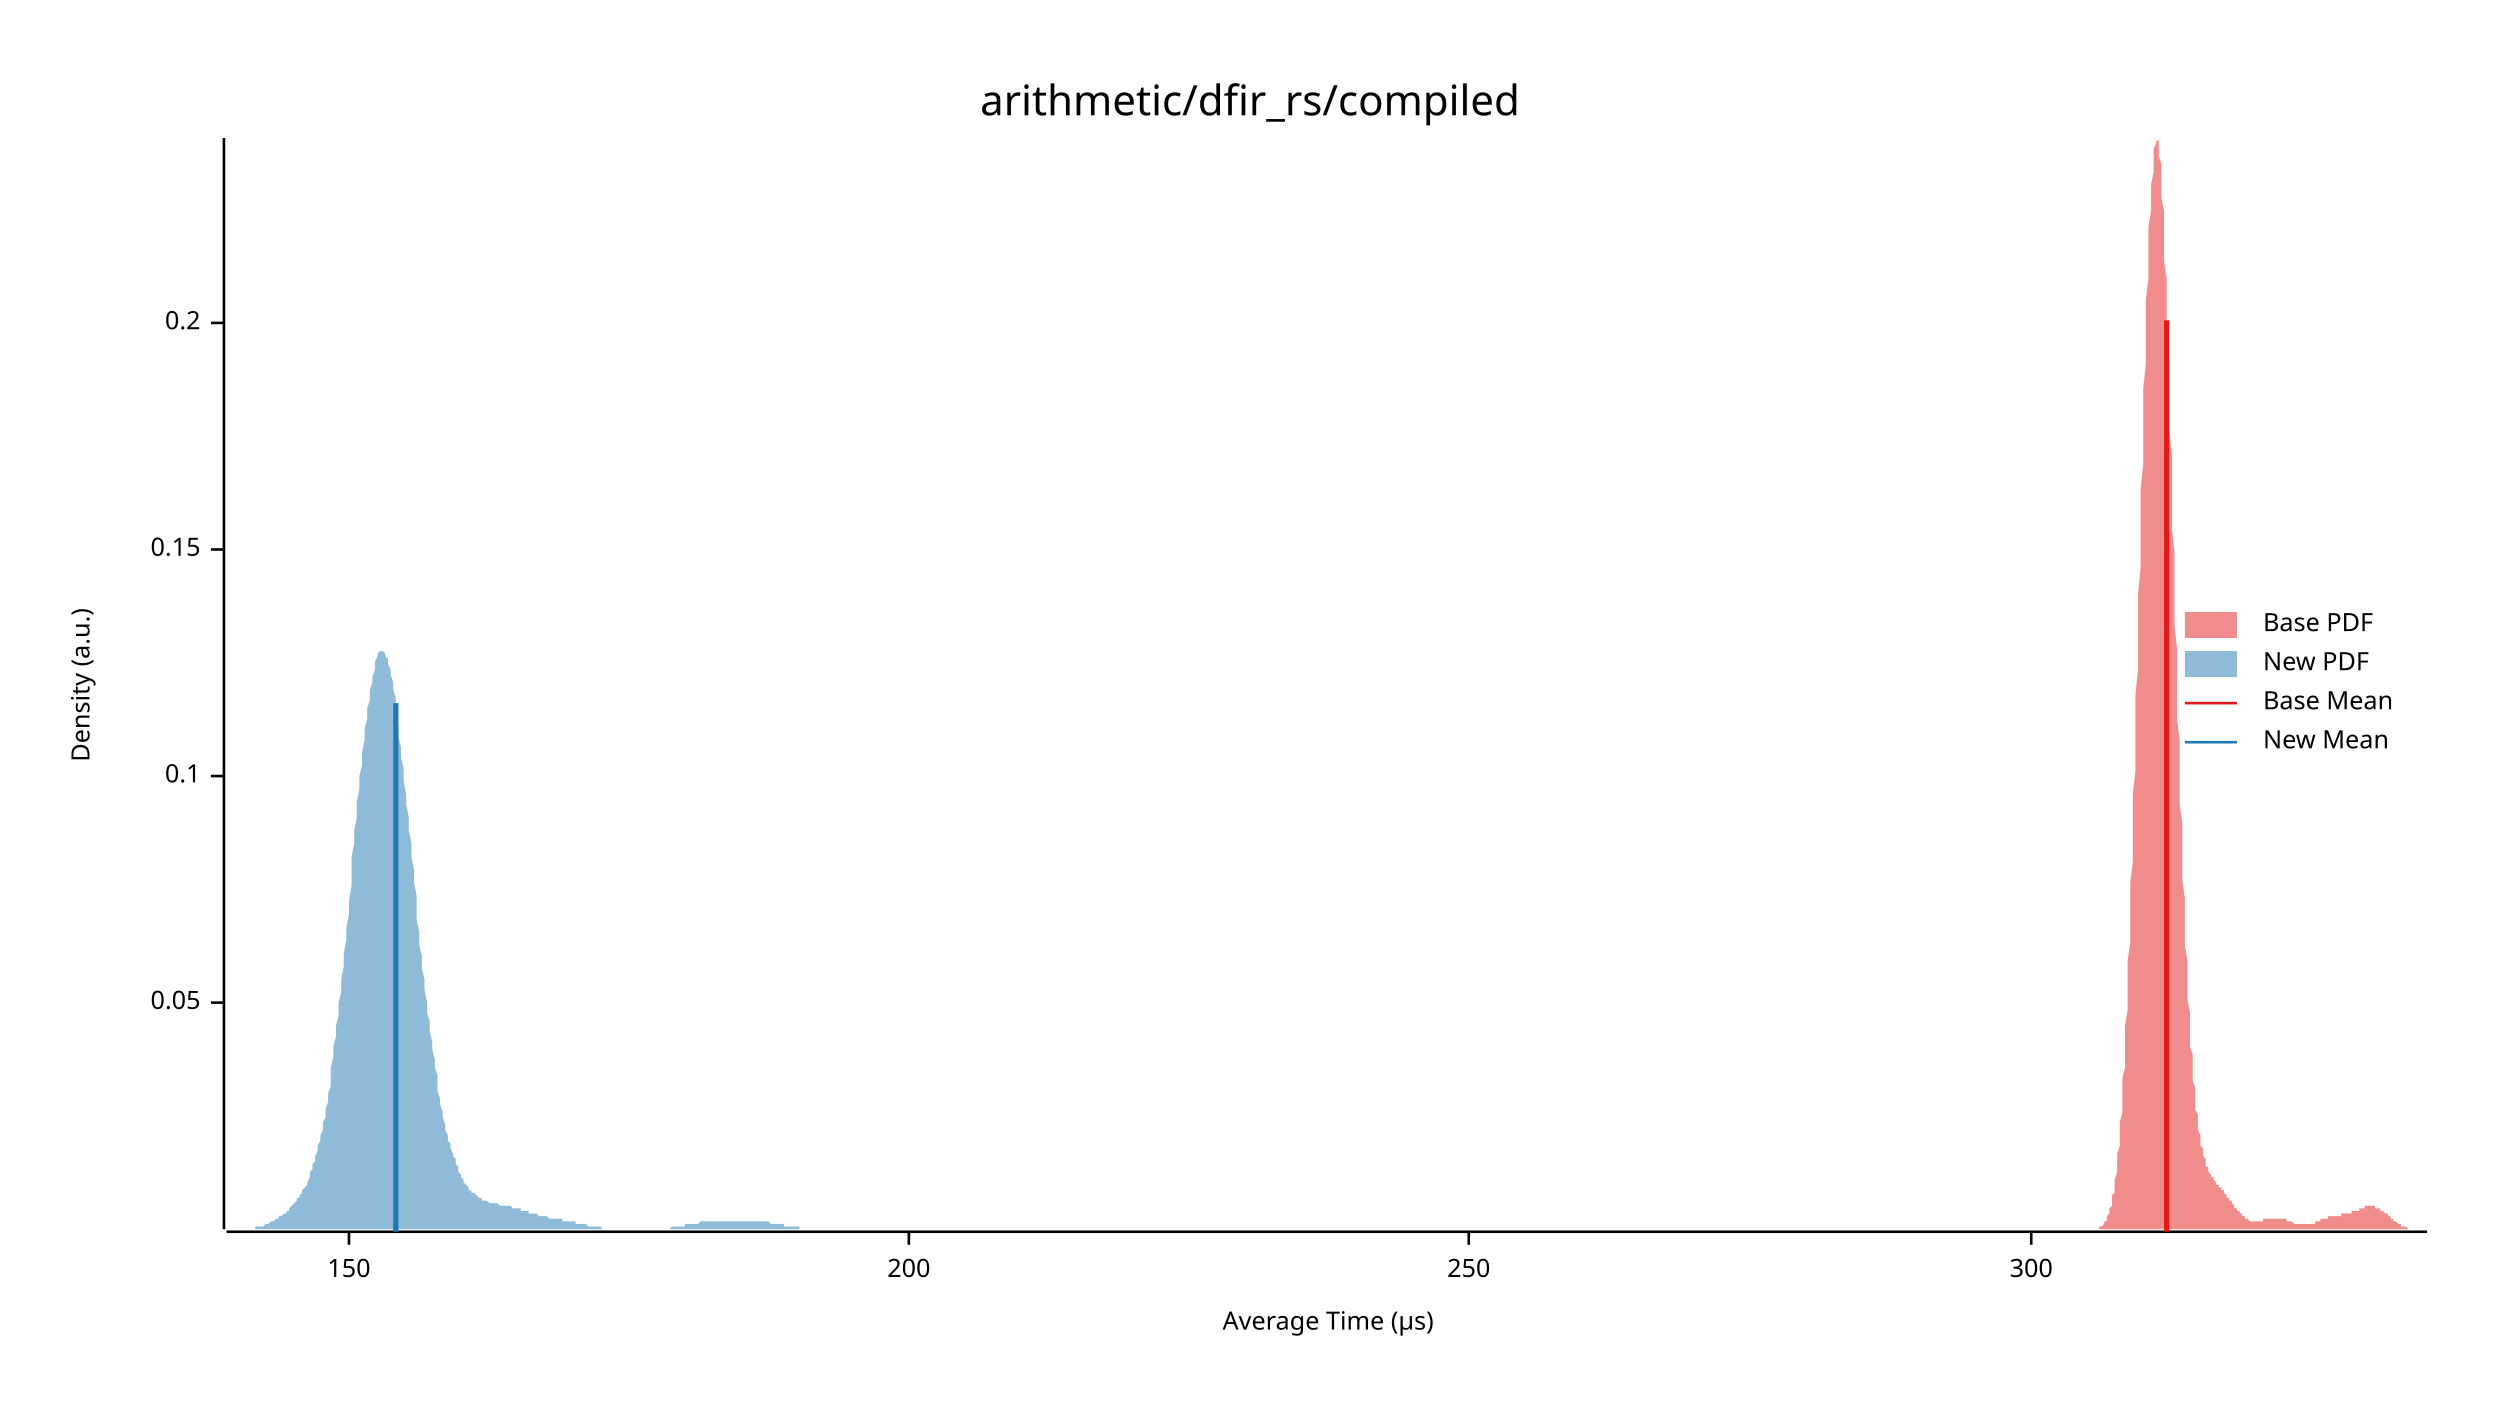
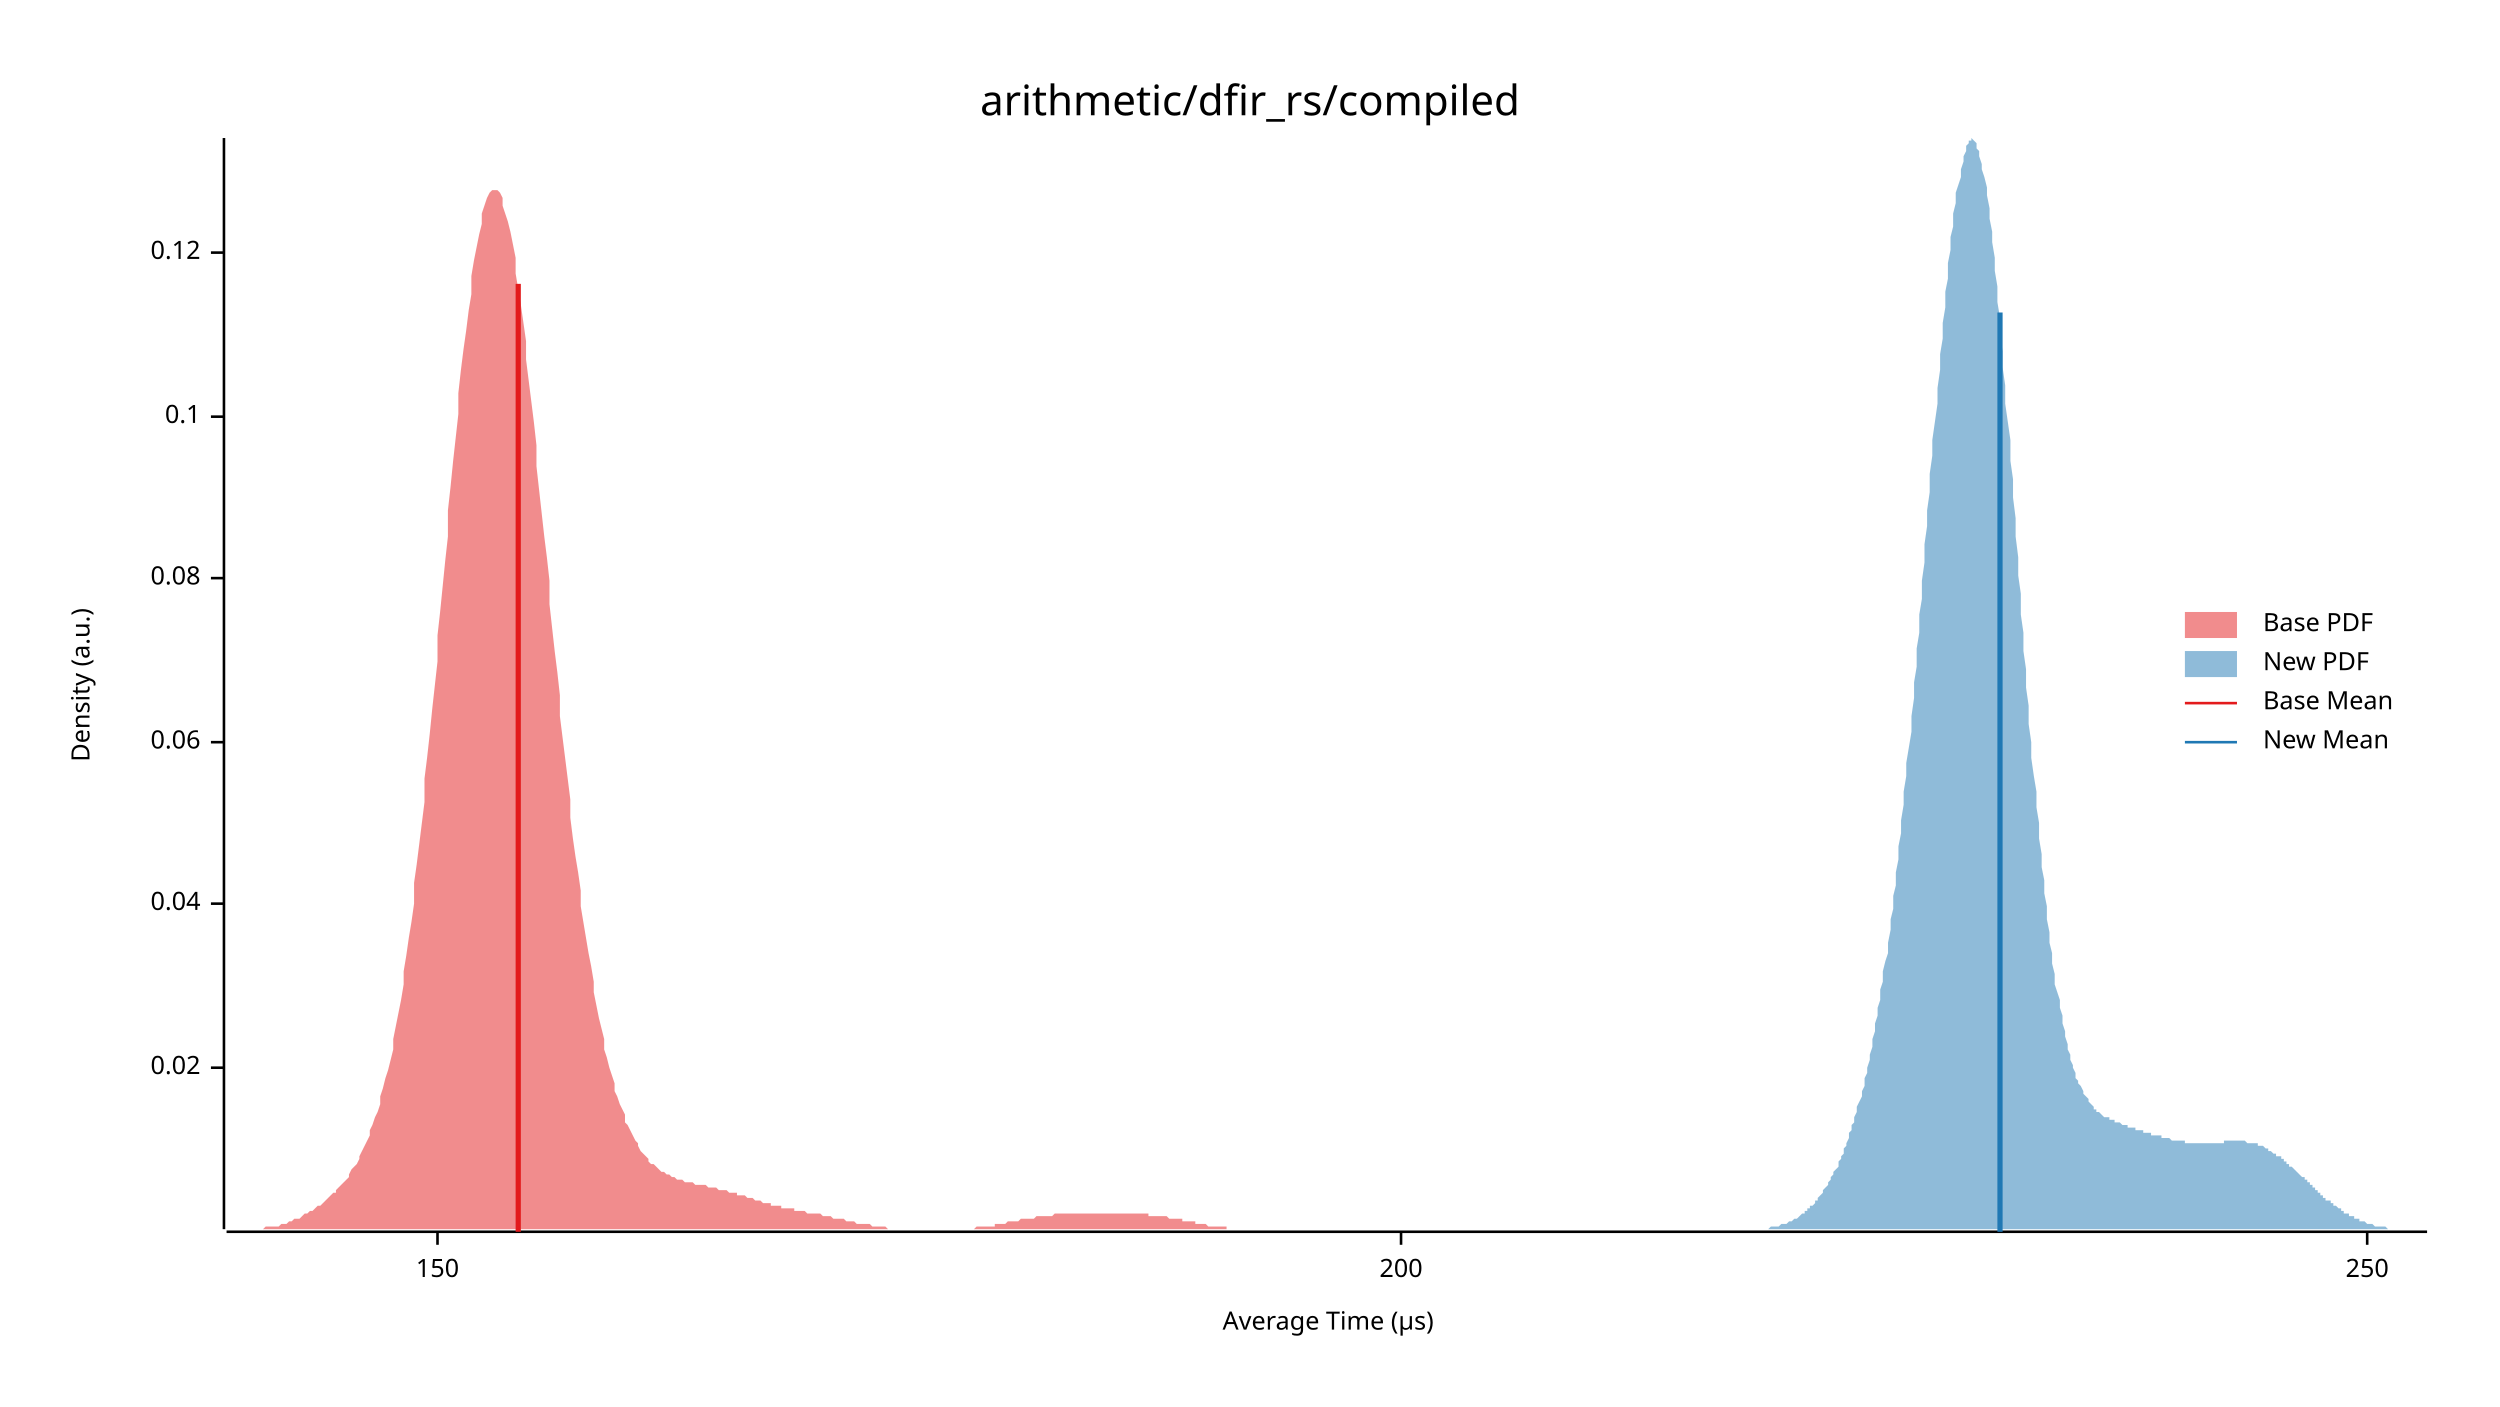
<svg xmlns="http://www.w3.org/2000/svg" width="960" height="540" viewBox="0 0 960 540">
  <text x="480" y="32" dy="0.76em" text-anchor="middle" font-family="sans-serif" font-size="16.129" opacity="1" fill="#000000">
arithmetic/dfir_rs/compiled
</text>
  <text x="27" y="263" dy="0.76em" text-anchor="middle" font-family="sans-serif" font-size="9.677" opacity="1" fill="#000000" transform="rotate(270, 27, 263)">
Density (a.u.)
</text>
  <text x="510" y="513" dy="-0.5ex" text-anchor="middle" font-family="sans-serif" font-size="9.677" opacity="1" fill="#000000">
Average Time (µs)
</text>
  <polyline fill="none" opacity="1" stroke="#000000" stroke-width="1" points="86,53 86,472 " />
-   <text x="77" y="385" dy="0.5ex" text-anchor="end" font-family="sans-serif" font-size="9.677" opacity="1" fill="#000000">
- 0.05
+   <text x="77" y="410" dy="0.5ex" text-anchor="end" font-family="sans-serif" font-size="9.677" opacity="1" fill="#000000">
+ 0.02
</text>
-   <polyline fill="none" opacity="1" stroke="#000000" stroke-width="1" points="81,385 86,385 " />
-   <text x="77" y="298" dy="0.5ex" text-anchor="end" font-family="sans-serif" font-size="9.677" opacity="1" fill="#000000">
+   <polyline fill="none" opacity="1" stroke="#000000" stroke-width="1" points="81,410 86,410 " />
+   <text x="77" y="347" dy="0.5ex" text-anchor="end" font-family="sans-serif" font-size="9.677" opacity="1" fill="#000000">
+ 0.04
+ </text>
+   <polyline fill="none" opacity="1" stroke="#000000" stroke-width="1" points="81,347 86,347 " />
+   <text x="77" y="285" dy="0.5ex" text-anchor="end" font-family="sans-serif" font-size="9.677" opacity="1" fill="#000000">
+ 0.06
+ </text>
+   <polyline fill="none" opacity="1" stroke="#000000" stroke-width="1" points="81,285 86,285 " />
+   <text x="77" y="222" dy="0.5ex" text-anchor="end" font-family="sans-serif" font-size="9.677" opacity="1" fill="#000000">
+ 0.08
+ </text>
+   <polyline fill="none" opacity="1" stroke="#000000" stroke-width="1" points="81,222 86,222 " />
+   <text x="77" y="160" dy="0.5ex" text-anchor="end" font-family="sans-serif" font-size="9.677" opacity="1" fill="#000000">
0.1
</text>
-   <polyline fill="none" opacity="1" stroke="#000000" stroke-width="1" points="81,298 86,298 " />
-   <text x="77" y="211" dy="0.5ex" text-anchor="end" font-family="sans-serif" font-size="9.677" opacity="1" fill="#000000">
- 0.15
+   <polyline fill="none" opacity="1" stroke="#000000" stroke-width="1" points="81,160 86,160 " />
+   <text x="77" y="97" dy="0.5ex" text-anchor="end" font-family="sans-serif" font-size="9.677" opacity="1" fill="#000000">
+ 0.12
</text>
-   <polyline fill="none" opacity="1" stroke="#000000" stroke-width="1" points="81,211 86,211 " />
-   <text x="77" y="124" dy="0.5ex" text-anchor="end" font-family="sans-serif" font-size="9.677" opacity="1" fill="#000000">
- 0.2
- </text>
-   <polyline fill="none" opacity="1" stroke="#000000" stroke-width="1" points="81,124 86,124 " />
+   <polyline fill="none" opacity="1" stroke="#000000" stroke-width="1" points="81,97 86,97 " />
  <polyline fill="none" opacity="1" stroke="#000000" stroke-width="1" points="87,473 932,473 " />
-   <text x="134" y="483" dy="0.76em" text-anchor="middle" font-family="sans-serif" font-size="9.677" opacity="1" fill="#000000">
+   <text x="168" y="483" dy="0.76em" text-anchor="middle" font-family="sans-serif" font-size="9.677" opacity="1" fill="#000000">
150
</text>
-   <polyline fill="none" opacity="1" stroke="#000000" stroke-width="1" points="134,473 134,478 " />
-   <text x="349" y="483" dy="0.76em" text-anchor="middle" font-family="sans-serif" font-size="9.677" opacity="1" fill="#000000">
+   <polyline fill="none" opacity="1" stroke="#000000" stroke-width="1" points="168,473 168,478 " />
+   <text x="538" y="483" dy="0.76em" text-anchor="middle" font-family="sans-serif" font-size="9.677" opacity="1" fill="#000000">
200
</text>
-   <polyline fill="none" opacity="1" stroke="#000000" stroke-width="1" points="349,473 349,478 " />
-   <text x="564" y="483" dy="0.76em" text-anchor="middle" font-family="sans-serif" font-size="9.677" opacity="1" fill="#000000">
+   <polyline fill="none" opacity="1" stroke="#000000" stroke-width="1" points="538,473 538,478 " />
+   <text x="909" y="483" dy="0.76em" text-anchor="middle" font-family="sans-serif" font-size="9.677" opacity="1" fill="#000000">
250
</text>
-   <polyline fill="none" opacity="1" stroke="#000000" stroke-width="1" points="564,473 564,478 " />
-   <text x="780" y="483" dy="0.76em" text-anchor="middle" font-family="sans-serif" font-size="9.677" opacity="1" fill="#000000">
- 300
- </text>
-   <polyline fill="none" opacity="1" stroke="#000000" stroke-width="1" points="780,473 780,478 " />
-   <polygon opacity="0.5" fill="#E31A1C" points="806,472 806,472 806,471 806,471 807,471 807,471 807,471 807,471 808,470 808,470 808,470 808,469 809,469 809,468 809,468 809,467 810,466 810,466 810,465 810,464 811,463 811,462 811,461 811,459 812,458 812,456 812,454 812,453 813,450 813,448 813,446 813,443 814,440 814,437 814,434 814,431 815,427 815,423 815,419 815,414 816,410 816,405 816,399 816,394 817,388 817,382 817,375 817,369 818,362 818,354 818,347 818,339 819,331 819,322 819,314 819,305 820,296 820,286 820,277 820,267 821,257 821,248 821,238 821,228 822,218 822,207 822,197 822,188 823,178 823,168 823,159 823,149 824,140 824,131 824,123 824,115 825,107 825,100 825,93 825,87 826,81 826,75 826,71 827,66 827,63 827,60 827,57 828,55 828,54 828,53 828,54 829,54 829,56 829,58 829,60 830,63 830,67 830,71 830,76 831,81 831,87 831,93 831,100 832,107 832,115 832,122 832,131 833,139 833,148 833,156 833,165 834,175 834,184 834,193 834,203 835,212 835,221 835,231 835,240 836,249 836,258 836,267 836,276 837,284 837,293 837,301 837,309 838,316 838,324 838,331 838,338 839,345 839,351 839,357 839,363 840,369 840,374 840,380 840,384 841,389 841,394 841,398 841,402 842,405 842,409 842,412 842,415 843,418 843,421 843,423 843,426 844,428 844,430 844,432 844,434 845,436 845,437 845,439 845,440 846,441 846,442 846,443 846,444 847,445 847,446 847,447 847,448 848,448 848,449 848,449 848,450 849,451 849,451 849,451 849,452 850,452 850,453 850,453 850,453 851,454 851,454 851,454 851,455 852,455 852,455 852,456 852,456 853,456 853,457 853,457 854,457 854,458 854,458 854,458 855,459 855,459 855,459 855,460 856,460 856,460 856,461 856,461 857,461 857,462 857,462 857,462 858,463 858,463 858,463 858,464 859,464 859,464 859,465 859,465 860,465 860,466 860,466 860,466 861,466 861,467 861,467 861,467 862,467 862,467 862,468 862,468 863,468 863,468 863,468 863,468 864,469 864,469 864,469 864,469 865,469 865,469 865,469 865,469 866,469 866,469 866,469 866,469 867,469 867,469 867,469 867,469 868,469 868,469 868,469 868,469 869,469 869,469 869,468 869,468 870,468 870,468 870,468 870,468 871,468 871,468 871,468 871,468 872,468 872,468 872,468 872,468 873,468 873,468 873,468 873,468 874,468 874,468 874,468 874,468 875,468 875,468 875,468 875,468 876,468 876,468 876,468 876,468 877,468 877,468 877,468 877,468 878,468 878,469 878,469 878,469 879,469 879,469 879,469 880,469 880,469 880,469 880,469 881,470 881,470 881,470 881,470 882,470 882,470 882,470 882,470 883,470 883,470 883,470 883,470 884,470 884,470 884,470 884,470 885,470 885,470 885,470 885,470 886,470 886,470 886,470 886,470 887,470 887,470 887,470 887,470 888,470 888,470 888,470 888,470 889,470 889,470 889,469 889,469 890,469 890,469 890,469 890,469 891,469 891,469 891,469 891,468 892,468 892,468 892,468 892,468 893,468 893,468 893,468 893,468 894,468 894,467 894,467 894,467 895,467 895,467 895,467 895,467 896,467 896,467 896,467 896,467 897,467 897,467 897,467 897,467 898,467 898,467 898,467 898,467 899,467 899,467 899,466 899,466 900,466 900,466 900,466 900,466 901,466 901,466 901,466 901,466 902,466 902,466 902,466 902,466 903,466 903,466 903,466 903,465 904,465 904,465 904,465 904,465 905,465 905,465 905,465 906,465 906,464 906,464 906,464 907,464 907,464 907,464 907,464 908,464 908,464 908,464 908,463 909,463 909,463 909,463 909,463 910,463 910,463 910,463 910,463 911,463 911,463 911,463 911,463 912,463 912,463 912,464 912,464 913,464 913,464 913,464 913,464 914,464 914,464 914,465 914,465 915,465 915,465 915,465 915,465 916,466 916,466 916,466 916,466 917,466 917,467 917,467 917,467 918,467 918,467 918,468 918,468 919,468 919,468 919,469 919,469 920,469 920,469 920,469 920,469 921,470 921,470 921,470 921,470 922,470 922,470 922,471 922,471 923,471 923,471 923,471 923,471 924,471 924,471 924,471 924,471 925,472 925,472 925,472 925,472 926,472 926,472 926,472 926,472 927,472 927,472 927,472 927,472 928,472 928,472 928,472 928,472 929,472 929,472 929,472 929,472 930,472 930,472 930,472 930,472 931,472 931,472 931,472 932,472 932,472 806,472 " />
-   <polygon opacity="0.5" fill="#1F78B4" points="87,472 87,472 87,472 88,472 88,472 89,472 89,472 90,472 90,472 91,472 91,472 92,472 92,472 93,472 93,472 94,472 94,472 95,472 95,472 95,472 96,472 96,472 97,472 97,472 98,472 98,471 99,471 99,471 100,471 100,471 101,471 101,471 102,470 102,470 103,470 103,470 103,470 104,469 104,469 105,469 105,469 106,468 106,468 107,468 107,467 108,467 108,467 109,466 109,466 110,466 110,465 111,465 111,464 111,464 112,463 112,463 113,462 113,462 114,461 114,460 115,460 115,459 116,458 116,457 117,456 117,456 118,455 118,454 119,452 119,451 119,450 120,449 120,447 121,446 121,444 122,442 122,440 123,438 123,436 124,434 124,431 125,429 125,426 126,423 126,420 127,417 127,414 127,410 128,406 128,402 129,398 129,394 130,390 130,385 131,381 131,376 132,371 132,366 133,361 133,356 134,351 134,346 135,340 135,335 135,329 136,324 136,319 137,314 137,308 138,303 138,298 139,294 139,289 140,284 140,280 141,276 141,272 142,269 142,265 143,262 143,260 144,257 144,255 144,254 145,252 145,251 146,250 146,250 147,250 147,250 148,251 148,252 149,253 149,255 150,257 150,259 151,262 151,265 152,268 152,271 152,275 153,279 153,283 154,287 154,291 155,295 155,300 156,305 156,309 157,314 157,319 158,324 158,329 159,334 159,339 160,344 160,348 160,353 161,358 161,363 162,367 162,372 163,376 163,380 164,385 164,389 165,392 165,396 166,400 166,403 167,407 167,410 168,413 168,416 168,419 169,422 169,424 170,427 170,429 171,432 171,434 172,436 172,438 173,439 173,441 174,443 174,444 175,445 175,447 176,448 176,449 176,450 177,451 177,452 178,453 178,454 179,455 179,455 180,456 180,457 181,457 181,458 182,458 182,458 183,459 183,459 184,460 184,460 184,460 185,460 185,461 186,461 186,461 187,461 187,461 188,462 188,462 189,462 189,462 190,462 190,462 191,462 191,462 192,463 192,463 193,463 193,463 193,463 194,463 194,463 195,463 195,463 196,463 196,463 197,464 197,464 198,464 198,464 199,464 199,464 200,464 200,465 201,465 201,465 201,465 202,465 202,465 203,465 203,466 204,466 204,466 205,466 205,466 206,466 206,466 207,467 207,467 208,467 208,467 209,467 209,467 209,467 210,467 210,467 211,468 211,468 212,468 212,468 213,468 213,468 214,468 214,468 215,468 215,468 216,468 216,469 217,469 217,469 217,469 218,469 218,469 219,469 219,469 220,469 220,469 221,469 221,470 222,470 222,470 223,470 223,470 224,470 224,470 225,470 225,470 225,470 226,471 226,471 227,471 227,471 228,471 228,471 229,471 229,471 230,471 230,471 231,471 231,472 232,472 232,472 233,472 233,472 233,472 234,472 234,472 235,472 235,472 236,472 236,472 237,472 237,472 238,472 238,472 239,472 239,472 240,472 240,472 241,472 241,472 242,472 242,472 242,472 243,472 243,472 244,472 244,472 245,472 245,472 246,472 246,472 247,472 247,472 248,472 248,472 249,472 249,472 250,472 250,472 250,472 251,472 251,472 252,472 252,472 253,472 253,472 254,472 254,472 255,472 255,472 256,472 256,472 257,472 257,472 258,471 258,471 258,471 259,471 259,471 260,471 260,471 261,471 261,471 262,471 262,471 263,471 263,470 264,470 264,470 265,470 265,470 266,470 266,470 266,470 267,470 267,470 268,470 268,470 269,469 269,469 270,469 270,469 271,469 271,469 272,469 272,469 273,469 273,469 274,469 274,469 274,469 275,469 275,469 276,469 276,469 277,469 277,469 278,469 278,469 279,469 279,469 280,469 280,469 281,469 281,469 282,469 282,469 282,469 283,469 283,469 284,469 284,469 285,469 285,469 286,469 286,469 287,469 287,469 288,469 288,469 289,469 289,469 290,469 290,469 291,469 291,469 291,469 292,469 292,469 293,469 293,469 294,469 294,469 295,469 295,469 296,470 296,470 297,470 297,470 298,470 298,470 299,470 299,470 299,470 300,470 300,470 301,470 301,471 302,471 302,471 303,471 303,471 304,471 304,471 305,471 305,471 306,471 306,471 307,471 307,472 307,472 308,472 308,472 309,472 309,472 310,472 310,472 311,472 311,472 312,472 312,472 313,472 313,472 314,472 314,472 315,472 315,472 315,472 316,472 316,472 317,472 317,472 318,472 318,472 319,472 319,472 320,472 320,472 321,472 321,472 322,472 322,472 87,472 " />
-   <polyline fill="none" opacity="1" stroke="#E31A1C" stroke-width="2" points="832,473 832,123 " />
-   <polyline fill="none" opacity="1" stroke="#1F78B4" stroke-width="2" points="152,473 152,270 " />
+   <polyline fill="none" opacity="1" stroke="#000000" stroke-width="1" points="909,473 909,478 " />
+   <polygon opacity="0.5" fill="#E31A1C" points="87,472 87,472 88,472 89,472 90,472 91,472 91,472 92,472 93,472 94,472 95,472 95,472 96,472 97,472 98,472 99,472 99,472 100,472 101,472 102,471 103,471 104,471 104,471 105,471 106,471 107,471 108,470 108,470 109,470 110,470 111,469 112,469 112,469 113,468 114,468 115,468 116,467 116,467 117,466 118,466 119,465 120,465 121,464 121,464 122,463 123,463 124,462 125,461 125,461 126,460 127,459 128,458 129,458 129,457 130,456 131,455 132,454 133,453 134,452 134,451 135,449 136,448 137,447 138,445 138,444 139,442 140,440 141,438 142,436 142,434 143,432 144,429 145,427 146,424 146,421 147,418 148,414 149,411 150,407 151,403 151,399 152,394 153,389 154,384 155,378 155,373 156,367 157,360 158,354 159,347 159,339 160,332 161,324 162,316 163,308 163,299 164,291 165,282 166,272 167,263 168,254 168,244 169,235 170,225 171,215 172,206 172,196 173,187 174,177 175,168 176,159 176,151 177,142 178,134 179,127 180,119 181,113 181,106 182,100 183,95 184,90 185,86 185,82 186,79 187,76 188,74 189,73 189,73 190,73 191,73 192,74 193,76 193,79 194,82 195,85 196,89 197,94 198,99 198,105 199,111 200,117 201,124 202,131 202,138 203,146 204,154 205,162 206,171 206,179 207,188 208,197 209,206 210,214 211,223 211,232 212,241 213,250 214,258 215,267 215,275 216,283 217,291 218,299 219,307 219,314 220,322 221,329 222,335 223,342 223,348 224,354 225,360 226,366 227,371 228,377 228,381 229,386 230,391 231,395 232,399 232,403 233,406 234,410 235,413 236,416 236,419 237,421 238,424 239,426 240,428 240,431 241,432 242,434 243,436 244,438 245,439 245,440 246,442 247,443 248,444 249,445 249,446 250,447 251,447 252,448 253,449 253,449 254,450 255,450 256,451 257,451 258,452 258,452 259,452 260,453 261,453 262,453 262,453 263,454 264,454 265,454 266,454 266,454 267,455 268,455 269,455 270,455 270,455 271,455 272,456 273,456 274,456 275,456 275,456 276,457 277,457 278,457 279,457 279,457 280,458 281,458 282,458 283,458 283,459 284,459 285,459 286,459 287,460 287,460 288,460 289,460 290,461 291,461 292,461 292,461 293,462 294,462 295,462 296,462 296,463 297,463 298,463 299,463 300,463 300,464 301,464 302,464 303,464 304,464 305,464 305,465 306,465 307,465 308,465 309,465 309,465 310,466 311,466 312,466 313,466 313,466 314,466 315,466 316,467 317,467 317,467 318,467 319,467 320,468 321,468 322,468 322,468 323,468 324,468 325,469 326,469 326,469 327,469 328,469 329,470 330,470 330,470 331,470 332,470 333,470 334,470 335,471 335,471 336,471 337,471 338,471 339,471 339,471 340,471 341,472 342,472 343,472 343,472 344,472 345,472 346,472 347,472 347,472 348,472 349,472 350,472 351,472 352,472 352,472 353,472 354,472 355,472 356,472 356,472 357,472 358,472 359,472 360,472 360,472 361,472 362,472 363,472 364,472 364,472 365,472 366,472 367,472 368,472 369,472 369,472 370,472 371,472 372,472 373,472 373,472 374,472 375,471 376,471 377,471 377,471 378,471 379,471 380,471 381,471 382,471 382,470 383,470 384,470 385,470 386,470 386,470 387,469 388,469 389,469 390,469 390,469 391,469 392,468 393,468 394,468 394,468 395,468 396,468 397,468 398,467 399,467 399,467 400,467 401,467 402,467 403,467 403,467 404,467 405,466 406,466 407,466 407,466 408,466 409,466 410,466 411,466 411,466 412,466 413,466 414,466 415,466 416,466 416,466 417,466 418,466 419,466 420,466 420,466 421,466 422,466 423,466 424,466 424,466 425,466 426,466 427,466 428,466 429,466 429,466 430,466 431,466 432,466 433,466 433,466 434,466 435,466 436,466 437,466 437,466 438,466 439,466 440,466 441,466 441,467 442,467 443,467 444,467 445,467 446,467 446,467 447,467 448,467 449,468 450,468 450,468 451,468 452,468 453,468 454,468 454,469 455,469 456,469 457,469 458,469 459,469 459,470 460,470 461,470 462,470 463,470 463,470 464,471 465,471 466,471 467,471 467,471 468,471 469,471 470,471 471,471 471,472 472,472 473,472 474,472 475,472 476,472 476,472 477,472 478,472 479,472 480,472 480,472 481,472 482,472 483,472 484,472 484,472 485,472 486,472 487,472 488,472 488,472 489,472 490,472 491,472 491,472 87,472 " />
+   <polygon opacity="0.5" fill="#1F78B4" points="668,472 669,472 669,472 670,472 670,472 671,472 671,472 672,472 672,472 673,472 673,472 674,472 674,472 675,472 675,472 676,472 676,472 677,472 678,472 678,472 679,472 679,472 680,471 680,471 681,471 681,471 682,471 682,471 683,471 683,471 684,470 684,470 685,470 685,470 686,470 687,469 687,469 688,469 688,469 689,468 689,468 690,468 690,468 691,467 691,467 692,466 692,466 693,466 693,465 694,465 694,464 695,464 695,463 696,463 697,462 697,461 698,461 698,460 699,459 699,459 700,458 700,457 701,456 701,456 702,455 702,454 703,453 703,452 704,451 704,450 705,449 706,448 706,446 707,445 707,444 708,443 708,441 709,440 709,439 710,437 710,435 711,434 711,432 712,431 712,429 713,427 713,425 714,423 715,421 715,419 716,417 716,414 717,412 717,410 718,407 718,405 719,402 719,399 720,396 720,393 721,390 721,387 722,384 722,380 723,377 723,373 724,369 725,366 725,362 726,357 726,353 727,349 727,344 728,340 728,335 729,330 729,325 730,320 730,315 731,309 731,304 732,298 732,293 733,287 734,281 734,275 735,268 735,262 736,256 736,249 737,243 737,236 738,230 738,223 739,216 739,209 740,202 740,196 741,189 741,182 742,175 742,169 743,162 744,155 744,149 745,142 745,136 746,130 746,124 747,118 747,112 748,107 748,101 749,96 749,91 750,87 750,82 751,78 751,74 752,71 753,68 753,65 754,62 754,60 755,58 755,56 756,55 756,54 757,54 757,53 758,54 758,54 759,55 759,57 760,58 760,60 761,63 761,65 762,68 763,72 763,75 764,80 764,84 765,89 765,93 766,99 766,104 767,110 767,116 768,122 768,128 769,135 769,141 770,148 770,155 771,162 772,169 772,177 773,184 773,191 774,199 774,206 775,214 775,221 776,228 776,236 777,243 777,250 778,257 778,264 779,271 779,278 780,285 780,291 781,298 782,304 782,310 783,316 783,322 784,328 784,333 785,338 785,343 786,348 786,353 787,358 787,362 788,366 788,370 789,374 789,378 790,381 791,384 791,387 792,390 792,393 793,396 793,398 794,401 794,403 795,405 795,407 796,409 796,410 797,412 797,414 798,415 798,416 799,417 800,419 800,420 801,421 801,421 802,422 802,423 803,424 803,424 804,425 804,426 805,426 805,427 806,427 806,427 807,428 807,428 808,429 808,429 809,429 810,429 810,430 811,430 811,430 812,430 812,431 813,431 813,431 814,431 814,431 815,432 815,432 816,432 816,432 817,432 817,433 818,433 819,433 819,433 820,433 820,434 821,434 821,434 822,434 822,434 823,434 823,435 824,435 824,435 825,435 825,435 826,435 826,436 827,436 827,436 828,436 829,436 829,436 830,436 830,437 831,437 831,437 832,437 832,437 833,437 833,437 834,438 834,438 835,438 835,438 836,438 836,438 837,438 838,438 838,438 839,438 839,439 840,439 840,439 841,439 841,439 842,439 842,439 843,439 843,439 844,439 844,439 845,439 845,439 846,439 846,439 847,439 848,439 848,439 849,439 849,439 850,439 850,439 851,439 851,439 852,439 852,439 853,439 853,439 854,439 854,438 855,438 855,438 856,438 857,438 857,438 858,438 858,438 859,438 859,438 860,438 860,438 861,438 861,438 862,438 862,438 863,439 863,439 864,439 864,439 865,439 866,439 866,439 867,439 867,440 868,440 868,440 869,440 869,440 870,441 870,441 871,441 871,442 872,442 872,442 873,443 873,443 874,443 874,444 875,444 876,444 876,445 877,445 877,446 878,446 878,447 879,447 879,448 880,448 880,448 881,449 881,449 882,450 882,450 883,451 883,451 884,452 885,452 885,453 886,453 886,454 887,454 887,455 888,455 888,456 889,456 889,457 890,457 890,458 891,458 891,459 892,459 892,460 893,460 893,461 894,461 895,461 895,462 896,462 896,463 897,463 897,463 898,464 898,464 899,464 899,465 900,465 900,466 901,466 901,466 902,466 902,467 903,467 904,467 904,468 905,468 905,468 906,468 906,469 907,469 907,469 908,469 908,469 909,470 909,470 910,470 910,470 911,470 911,470 912,471 912,471 913,471 914,471 914,471 915,471 915,471 916,471 916,471 917,472 917,472 918,472 918,472 919,472 919,472 920,472 920,472 921,472 921,472 922,472 923,472 923,472 924,472 924,472 925,472 925,472 926,472 926,472 927,472 927,472 928,472 928,472 929,472 929,472 930,472 930,472 931,472 932,472 932,472 668,472 " />
+   <polyline fill="none" opacity="1" stroke="#E31A1C" stroke-width="2" points="199,473 199,109 " />
+   <polyline fill="none" opacity="1" stroke="#1F78B4" stroke-width="2" points="768,473 768,120 " />
  <text x="869" y="235" dy="0.76em" text-anchor="start" font-family="sans-serif" font-size="9.677" opacity="1" fill="#000000">
Base PDF
</text>
  <text x="869" y="250" dy="0.76em" text-anchor="start" font-family="sans-serif" font-size="9.677" opacity="1" fill="#000000">
New PDF
</text>
  <text x="869" y="265" dy="0.76em" text-anchor="start" font-family="sans-serif" font-size="9.677" opacity="1" fill="#000000">
Base Mean
</text>
  <text x="869" y="280" dy="0.76em" text-anchor="start" font-family="sans-serif" font-size="9.677" opacity="1" fill="#000000">
New Mean
</text>
  <rect x="839" y="235" width="20" height="10" opacity="0.5" fill="#E31A1C" stroke="none" />
  <rect x="839" y="250" width="20" height="10" opacity="0.5" fill="#1F78B4" stroke="none" />
  <polyline fill="none" opacity="1" stroke="#E31A1C" stroke-width="1" points="839,270 859,270 " />
  <polyline fill="none" opacity="1" stroke="#1F78B4" stroke-width="1" points="839,285 859,285 " />
</svg>
